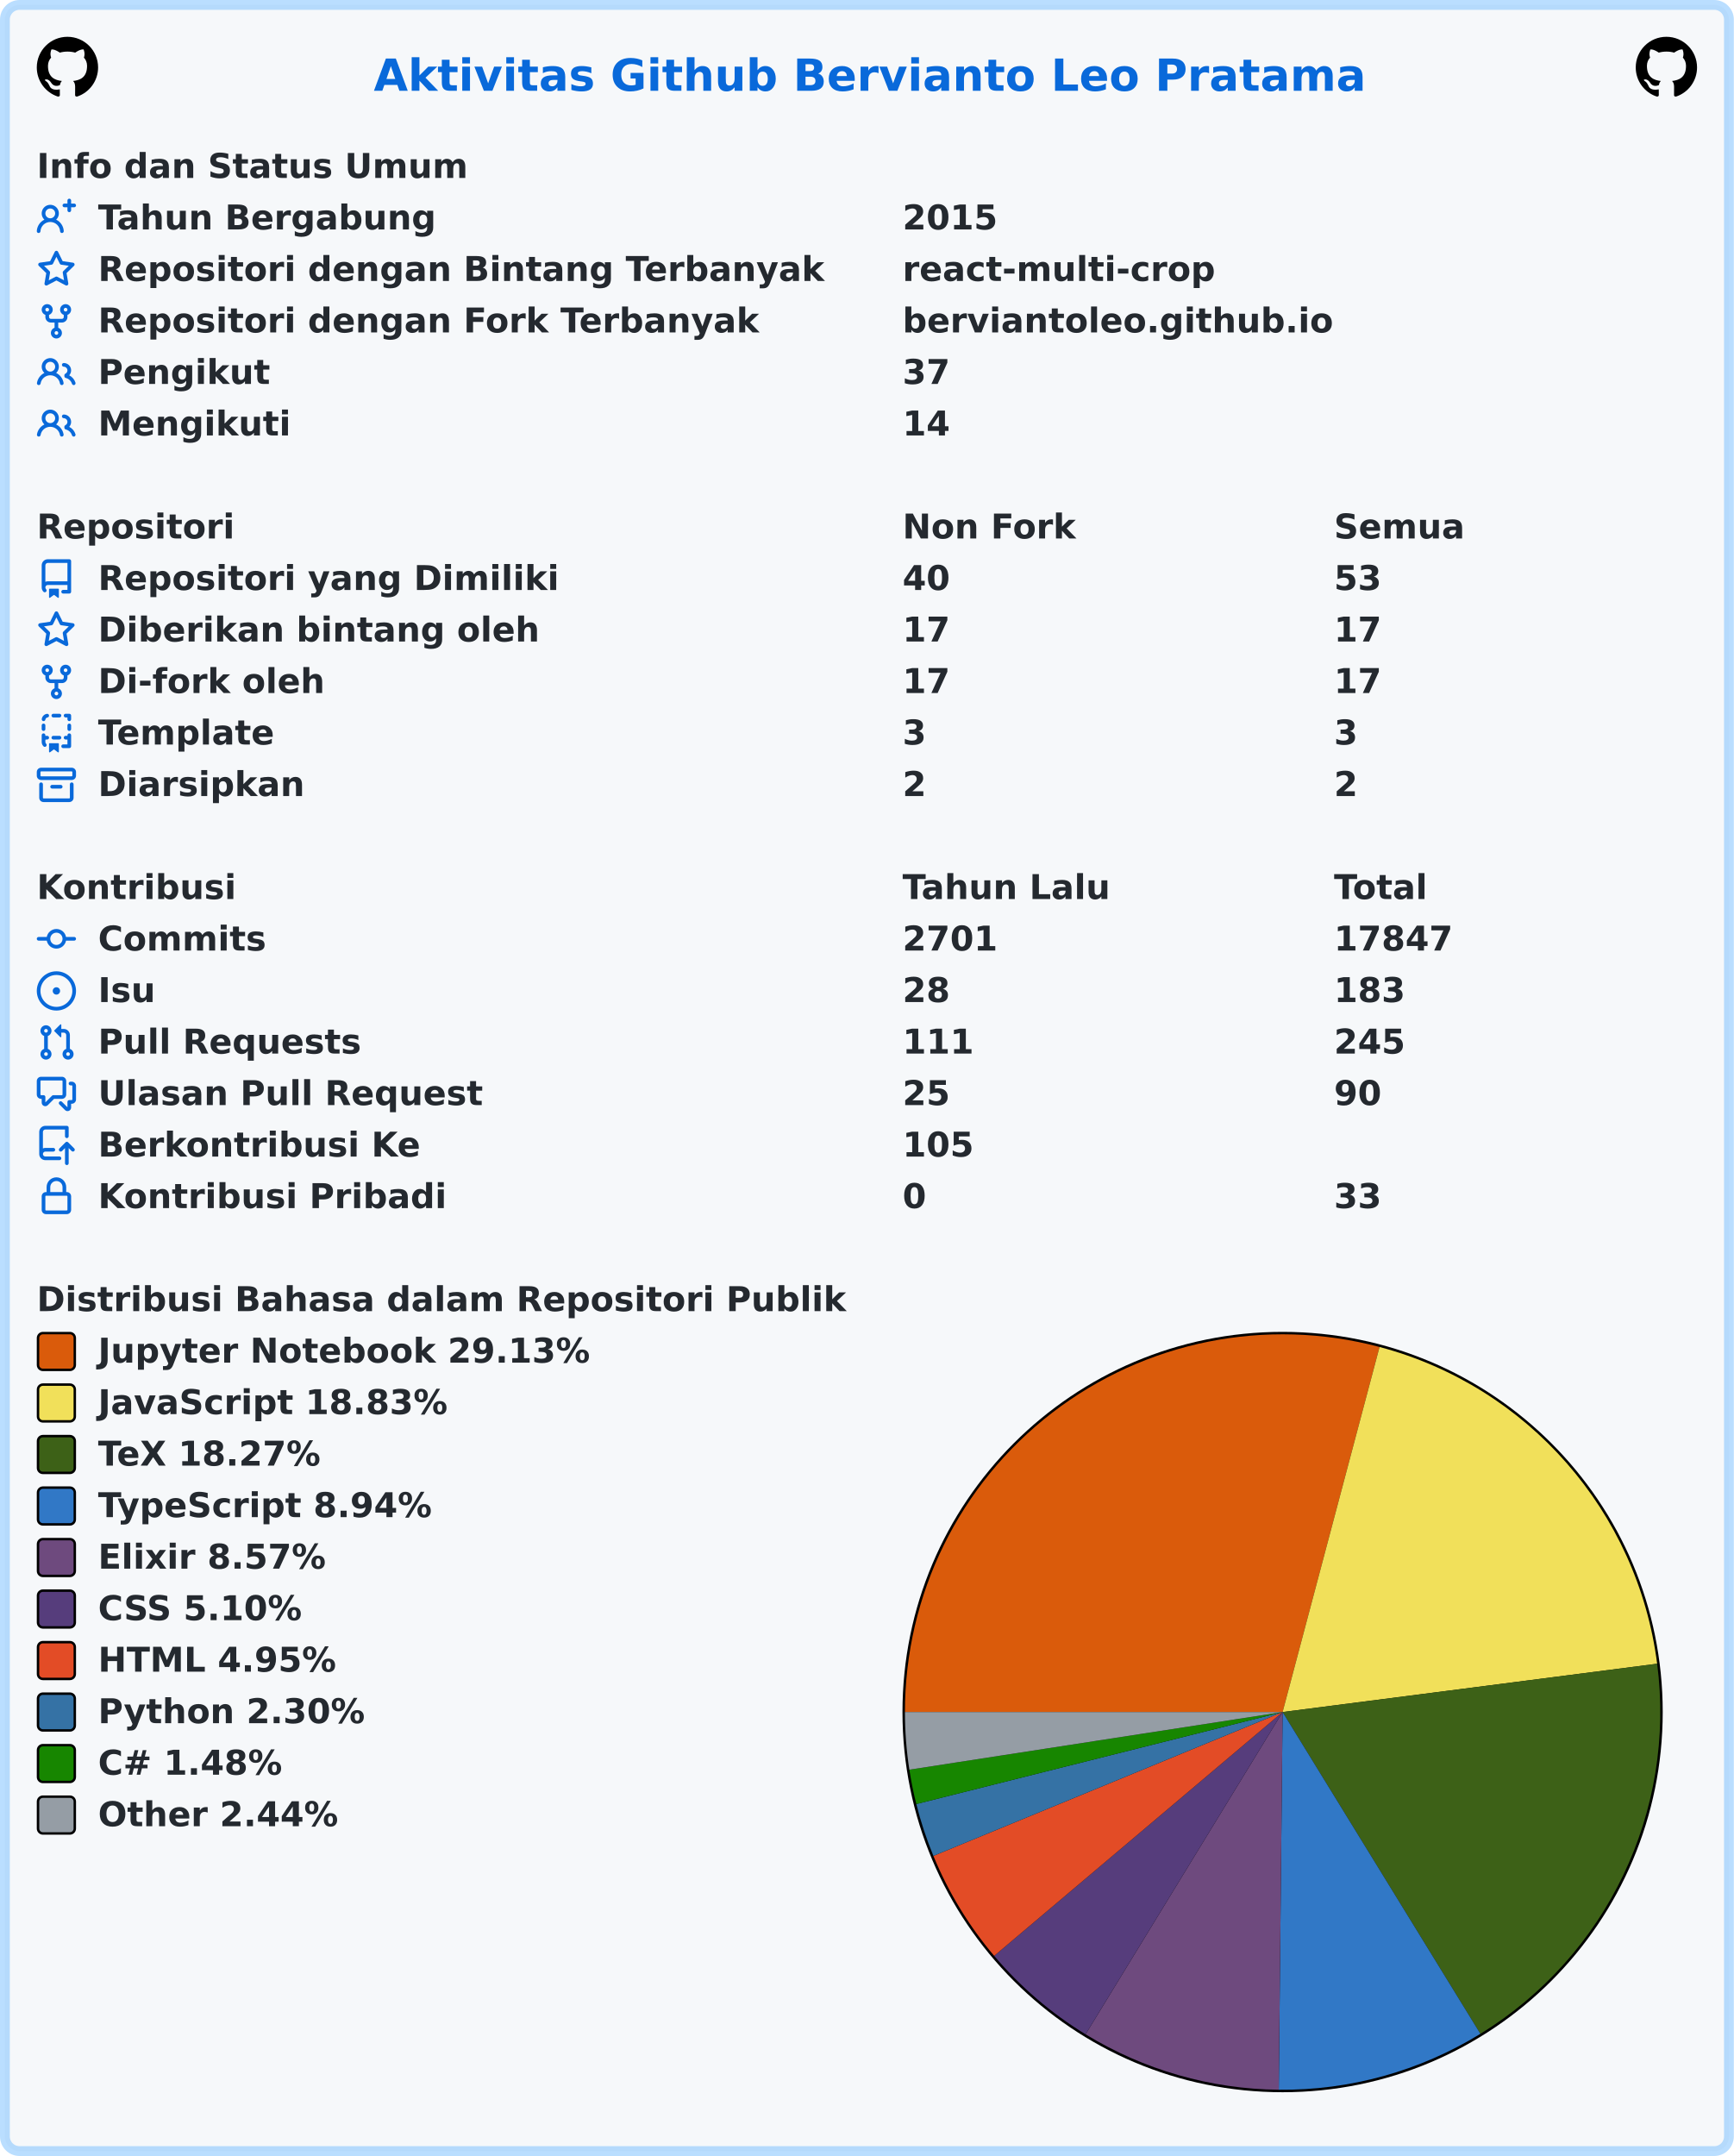
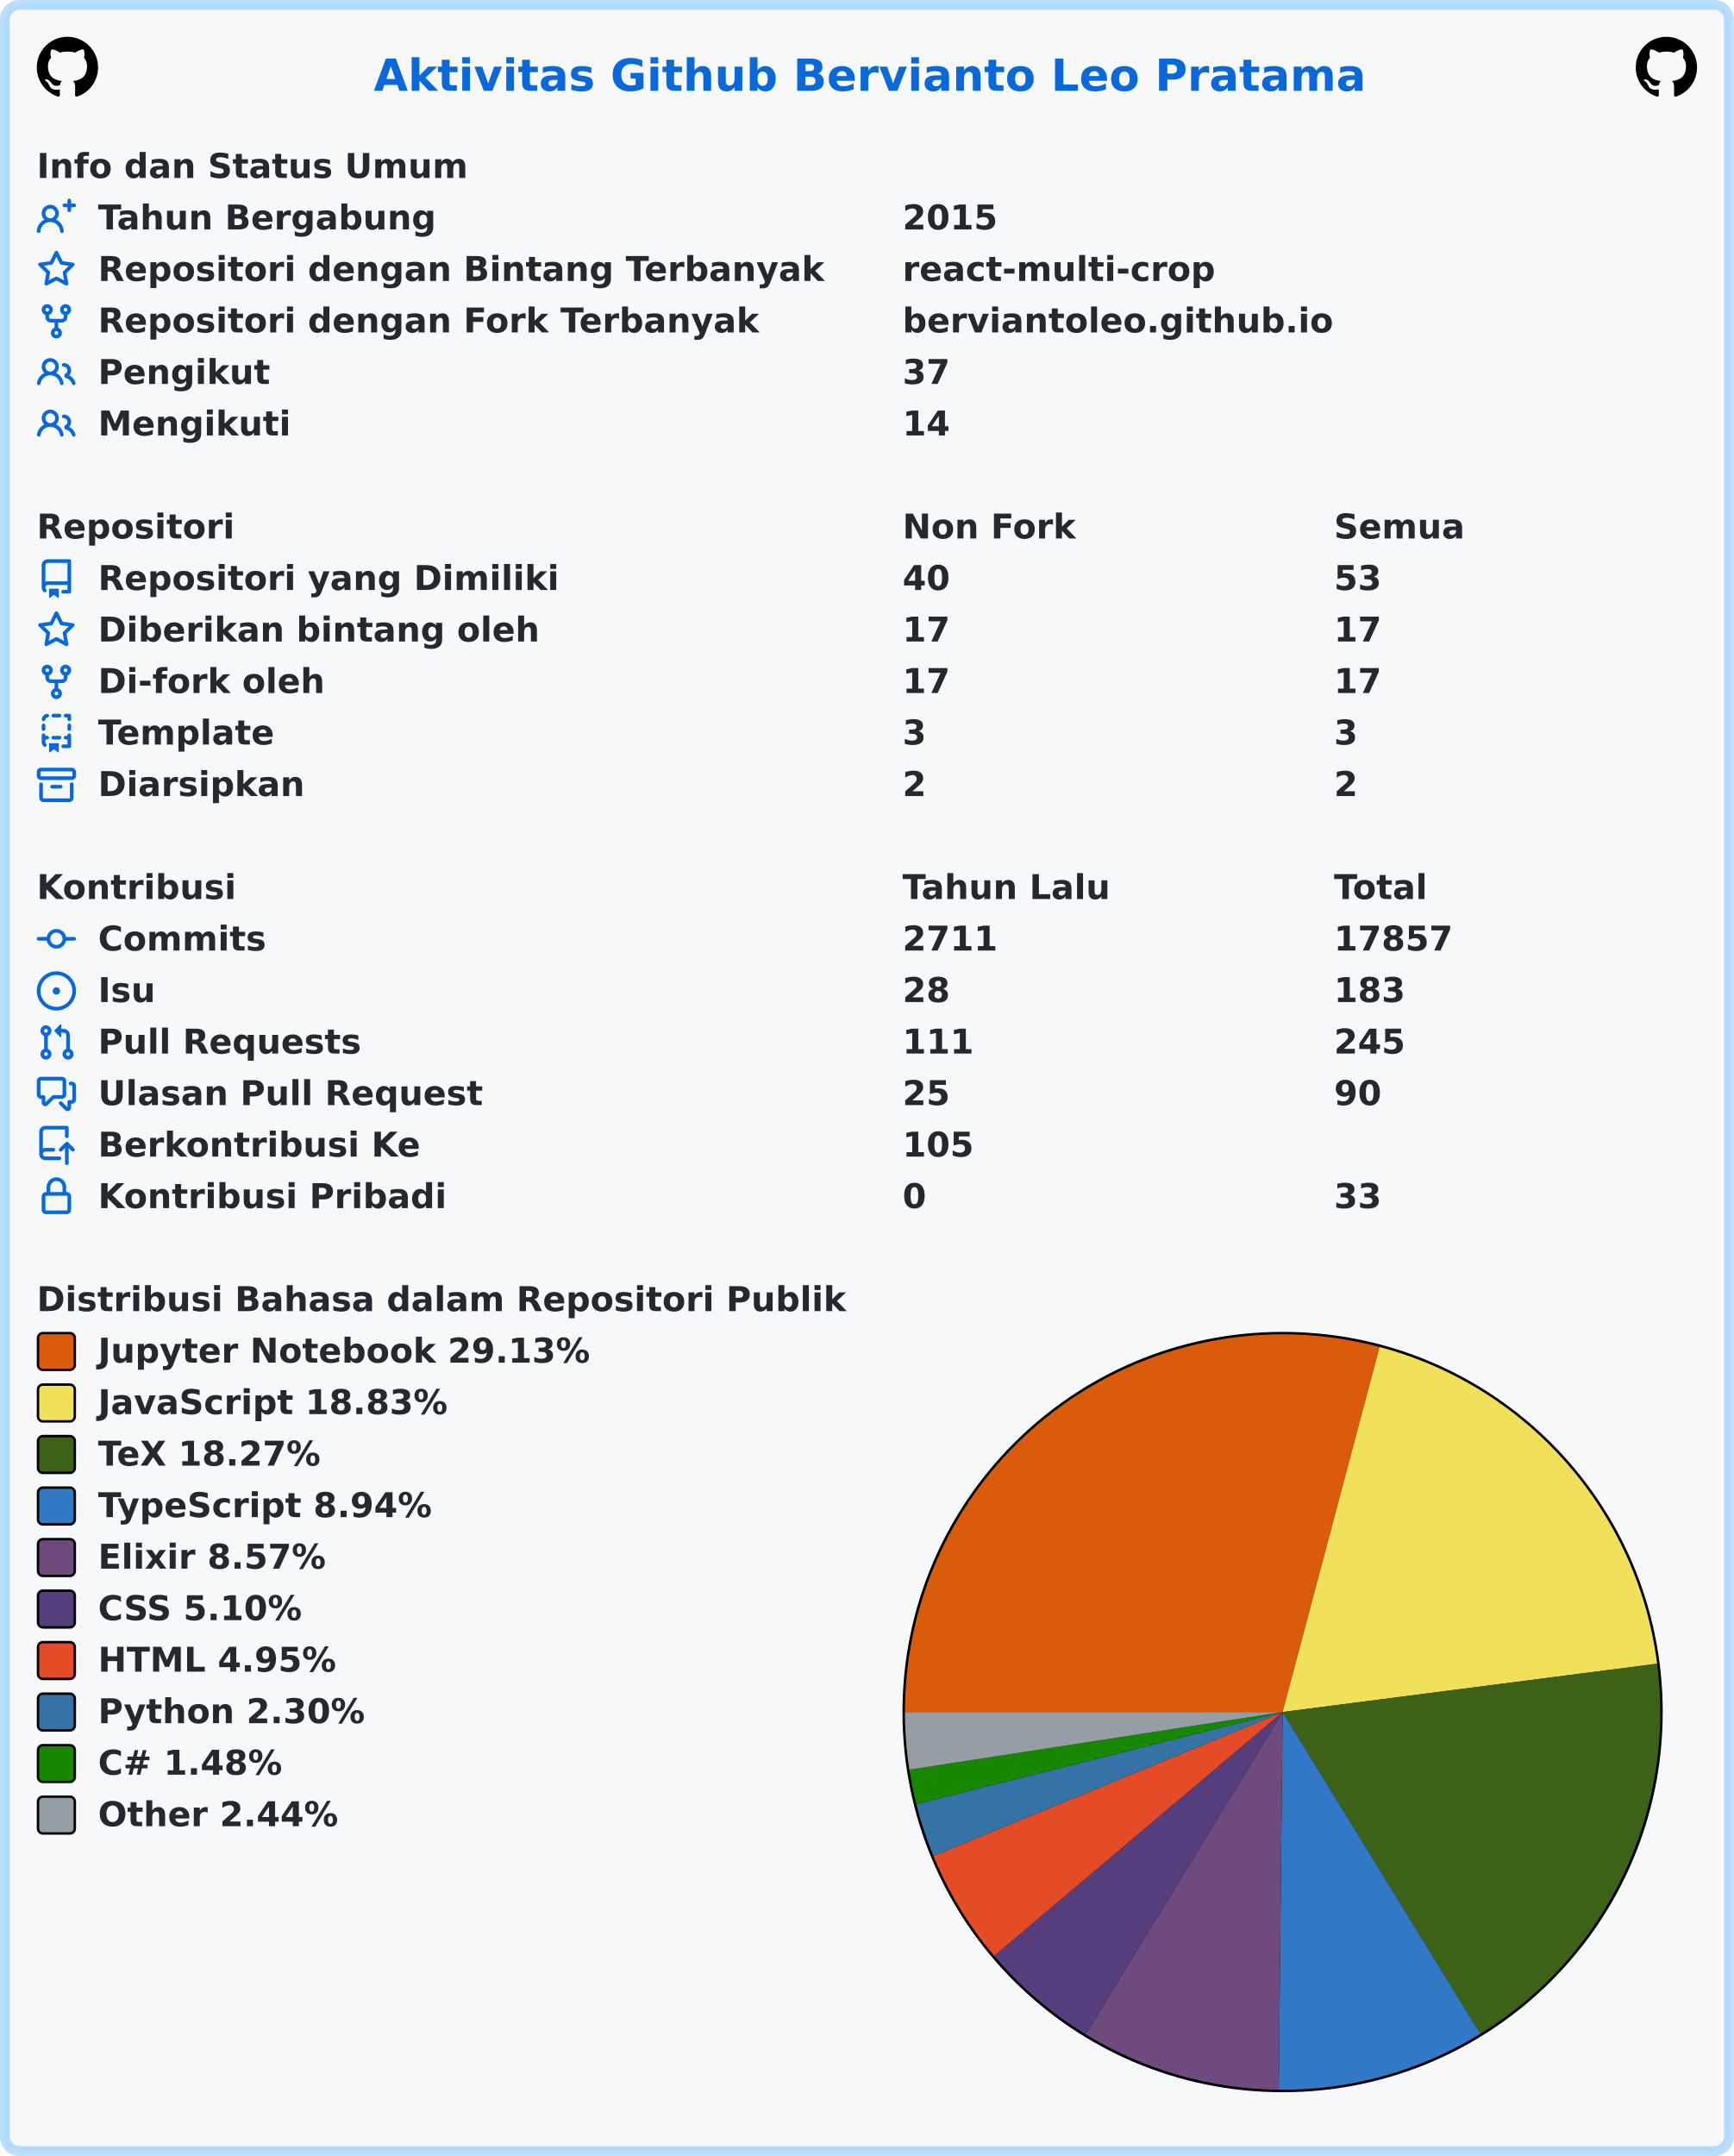
<svg xmlns="http://www.w3.org/2000/svg" width="707" height="879" viewBox="0 0 707 879" lang="id" xml:lang="id">
  <rect x="2" y="2" stroke-width="4" rx="6" width="703" height="875" stroke="rgba(84,174,255,0.4)" fill="#f6f8fa" />
  <g font-weight="600" font-size="110pt" font-family="Verdana,Geneva,DejaVu Sans,sans-serif" text-rendering="geometricPrecision">
    <text x="1239" y="301" lengthAdjust="spacingAndGlyphs" textLength="3261" transform="scale(0.123)" fill="#0969da">Aktivitas Github Bervianto Leo Pratama</text>
    <svg x="15" y="15" width="25" height="25" viewBox="0 0 16 16">
      <path fill="#000000" fill-rule="evenodd" d="M8 0C3.58 0 0 3.58 0 8c0 3.54 2.29 6.53 5.47 7.59.4.07.55-.17.55-.38 0-.19-.01-.82-.01-1.49-2.01.37-2.53-.49-2.69-.94-.09-.23-.48-.94-.82-1.13-.28-.15-.68-.52-.01-.53.63-.01 1.08.58 1.23.82.72 1.21 1.87.87 2.33.66.07-.52.28-.87.51-1.07-1.78-.2-3.64-.89-3.64-3.95 0-.87.31-1.59.82-2.15-.08-.2-.36-1.02.08-2.12 0 0 .67-.21 2.2.82.64-.18 1.32-.27 2-.27.68 0 1.36.09 2 .27 1.53-1.04 2.2-.82 2.2-.82.44 1.1.16 1.92.08 2.12.51.56.82 1.27.82 2.15 0 3.07-1.87 3.75-3.65 3.95.29.25.54.73.54 1.48 0 1.07-.01 1.93-.01 2.2 0 .21.15.46.55.38A8.013 8.013 0 0016 8c0-4.42-3.58-8-8-8z" />
    </svg>
    <svg x="667" y="15" width="25" height="25" viewBox="0 0 16 16">
      <path fill="#000000" fill-rule="evenodd" d="M8 0C3.58 0 0 3.58 0 8c0 3.54 2.29 6.53 5.47 7.59.4.07.55-.17.55-.38 0-.19-.01-.82-.01-1.49-2.01.37-2.53-.49-2.69-.94-.09-.23-.48-.94-.82-1.13-.28-.15-.68-.52-.01-.53.63-.01 1.08.58 1.23.82.72 1.21 1.87.87 2.33.66.07-.52.28-.87.51-1.07-1.78-.2-3.64-.89-3.64-3.95 0-.87.31-1.59.82-2.15-.08-.2-.36-1.02.08-2.12 0 0 .67-.21 2.2.82.64-.18 1.32-.27 2-.27.68 0 1.36.09 2 .27 1.53-1.04 2.2-.82 2.2-.82.44 1.1.16 1.92.08 2.12.51.56.82 1.27.82 2.15 0 3.07-1.87 3.75-3.65 3.95.29.25.54.73.54 1.48 0 1.07-.01 1.93-.01 2.2 0 .21.15.46.55.38A8.013 8.013 0 0016 8c0-4.42-3.58-8-8-8z" />
    </svg>
    <g transform="translate(0, 60)" fill="#24292f">
      <g transform="translate(15, 0)">
        <g transform="scale(0.095)">
          <text x="0" y="132" textLength="1852" lengthAdjust="spacingAndGlyphs">Info dan Status Umum</text>
        </g>
      </g>
      <g transform="translate(15, 21)">
        <path fill="#0969da" fill-rule="evenodd" d="M13.25 0a.75.75 0 01.75.75V2h1.25a.75.75 0 010 1.5H14v1.25a.75.75 0 01-1.5 0V3.5h-1.25a.75.75 0 010-1.5h1.25V.75a.75.75 0 01.75-.75zM5.5 4a2 2 0 100 4 2 2 0 000-4zm2.4 4.548a3.5 3.5 0 10-4.799 0 5.527 5.527 0 00-3.1 4.66.75.75 0 101.498.085A4.01 4.01 0 015.5 9.5a4.01 4.01 0 014.001 3.793.75.75 0 101.498-.086 5.527 5.527 0 00-3.1-4.659z" />
        <g transform="scale(0.095)">
          <text lengthAdjust="spacingAndGlyphs" textLength="1478" x="263" y="132">Tahun Bergabung</text>
          <text lengthAdjust="spacingAndGlyphs" textLength="420" x="3716" y="132">2015</text>
        </g>
      </g>
      <g transform="translate(15, 42)">
        <path fill="#0969da" fill-rule="evenodd" d="M8 .25a.75.75 0 01.673.418l1.882 3.815 4.21.612a.75.75 0 01.416 1.279l-3.046 2.97.719 4.192a.75.75 0 01-1.088.791L8 12.347l-3.766 1.98a.75.75 0 01-1.088-.79l.72-4.194L.818 6.374a.75.75 0 01.416-1.28l4.21-.611L7.327.668A.75.75 0 018 .25zm0 2.445L6.615 5.5a.75.75 0 01-.564.41l-3.097.45 2.24 2.184a.75.75 0 01.216.664l-.528 3.084 2.769-1.456a.75.75 0 01.698 0l2.77 1.456-.53-3.084a.75.75 0 01.216-.664l2.24-2.183-3.096-.45a.75.75 0 01-.564-.41L8 2.694v.001z" />
        <g transform="scale(0.095)">
          <text lengthAdjust="spacingAndGlyphs" textLength="3126" x="263" y="132">Repositori dengan Bintang Terbanyak</text>
          <text lengthAdjust="spacingAndGlyphs" textLength="1330" x="3716" y="132">react-multi-crop</text>
        </g>
      </g>
      <g transform="translate(15, 63)">
        <path fill="#0969da" fill-rule="evenodd" d="M5 3.25a.75.75 0 11-1.5 0 .75.75 0 011.5 0zm0 2.122a2.25 2.25 0 10-1.5 0v.878A2.25 2.25 0 005.75 8.5h1.5v2.128a2.251 2.251 0 101.5 0V8.5h1.5a2.25 2.25 0 002.25-2.25v-.878a2.25 2.25 0 10-1.5 0v.878a.75.75 0 01-.75.75h-4.5A.75.75 0 015 6.25v-.878zm3.75 7.378a.75.75 0 11-1.5 0 .75.75 0 011.5 0zm3-8.75a.75.75 0 100-1.5.75.75 0 000 1.5z" />
        <g transform="scale(0.095)">
          <text lengthAdjust="spacingAndGlyphs" textLength="2846" x="263" y="132">Repositori dengan Fork Terbanyak</text>
          <text lengthAdjust="spacingAndGlyphs" textLength="1821" x="3716" y="132">berviantoleo.github.io</text>
        </g>
      </g>
      <g transform="translate(15, 84)">
        <path fill="#0969da" fill-rule="evenodd" d="M5.5 3.5a2 2 0 100 4 2 2 0 000-4zM2 5.5a3.5 3.5 0 115.898 2.549 5.507 5.507 0 013.034 4.084.75.75 0 11-1.482.235 4.001 4.001 0 00-7.9 0 .75.75 0 01-1.482-.236A5.507 5.507 0 013.102 8.05 3.49 3.49 0 012 5.5zM11 4a.75.75 0 100 1.5 1.5 1.5 0 01.666 2.844.75.75 0 00-.416.672v.352a.75.75 0 00.574.73c1.2.289 2.162 1.2 2.522 2.372a.75.75 0 101.434-.44 5.01 5.01 0 00-2.56-3.012A3 3 0 0011 4z" />
        <g transform="scale(0.095)">
          <text lengthAdjust="spacingAndGlyphs" textLength="723" x="263" y="132">Pengikut</text>
          <text lengthAdjust="spacingAndGlyphs" textLength="210" x="3716" y="132">37</text>
        </g>
      </g>
      <g transform="translate(15, 105)">
        <path fill="#0969da" fill-rule="evenodd" d="M5.5 3.5a2 2 0 100 4 2 2 0 000-4zM2 5.5a3.5 3.5 0 115.898 2.549 5.507 5.507 0 013.034 4.084.75.75 0 11-1.482.235 4.001 4.001 0 00-7.9 0 .75.75 0 01-1.482-.236A5.507 5.507 0 013.102 8.05 3.49 3.49 0 012 5.5zM11 4a.75.75 0 100 1.5 1.5 1.5 0 01.666 2.844.75.75 0 00-.416.672v.352a.75.75 0 00.574.73c1.2.289 2.162 1.2 2.522 2.372a.75.75 0 101.434-.44 5.01 5.01 0 00-2.56-3.012A3 3 0 0011 4z" />
        <g transform="scale(0.095)">
          <text lengthAdjust="spacingAndGlyphs" textLength="813" x="263" y="132">Mengikuti</text>
          <text lengthAdjust="spacingAndGlyphs" textLength="210" x="3716" y="132">14</text>
        </g>
      </g>
    </g>
    <g transform="translate(0, 207)" fill="#24292f">
      <g transform="translate(15, 0)">
        <g transform="scale(0.095)">
          <text x="0" y="132" textLength="832" lengthAdjust="spacingAndGlyphs">Repositori</text>
          <text x="3716" y="132" textLength="740" lengthAdjust="spacingAndGlyphs">Non Fork</text>
          <text x="5568" y="132" textLength="573" lengthAdjust="spacingAndGlyphs">Semua</text>
        </g>
      </g>
      <g transform="translate(15, 21)">
        <path fill="#0969da" fill-rule="evenodd" d="M2 2.5A2.5 2.5 0 014.5 0h8.75a.75.75 0 01.75.75v12.5a.75.75 0 01-.75.75h-2.5a.75.75 0 110-1.5h1.75v-2h-8a1 1 0 00-.714 1.7.75.75 0 01-1.072 1.05A2.495 2.495 0 012 11.5v-9zm10.5-1V9h-8c-.356 0-.694.074-1 .208V2.5a1 1 0 011-1h8zM5 12.25v3.25a.25.25 0 00.4.2l1.45-1.087a.25.25 0 01.3 0L8.6 15.7a.25.25 0 00.4-.2v-3.25a.25.25 0 00-.25-.25h-3.5a.25.25 0 00-.25.25z" />
        <g transform="scale(0.095)">
          <text lengthAdjust="spacingAndGlyphs" textLength="1962" x="263" y="132">Repositori yang Dimiliki</text>
          <text lengthAdjust="spacingAndGlyphs" textLength="210" x="3716" y="132">40</text>
          <text lengthAdjust="spacingAndGlyphs" textLength="210" x="5568" y="132">53</text>
        </g>
      </g>
      <g transform="translate(15, 42)">
        <path fill="#0969da" fill-rule="evenodd" d="M8 .25a.75.75 0 01.673.418l1.882 3.815 4.21.612a.75.75 0 01.416 1.279l-3.046 2.97.719 4.192a.75.75 0 01-1.088.791L8 12.347l-3.766 1.98a.75.75 0 01-1.088-.79l.72-4.194L.818 6.374a.75.75 0 01.416-1.28l4.21-.611L7.327.668A.75.75 0 018 .25zm0 2.445L6.615 5.5a.75.75 0 01-.564.41l-3.097.45 2.24 2.184a.75.75 0 01.216.664l-.528 3.084 2.769-1.456a.75.75 0 01.698 0l2.77 1.456-.53-3.084a.75.75 0 01.216-.664l2.24-2.183-3.096-.45a.75.75 0 01-.564-.41L8 2.694v.001z" />
        <g transform="scale(0.095)">
          <text lengthAdjust="spacingAndGlyphs" textLength="1887" x="263" y="132">Diberikan bintang oleh</text>
          <text lengthAdjust="spacingAndGlyphs" textLength="210" x="3716" y="132">17</text>
          <text lengthAdjust="spacingAndGlyphs" textLength="210" x="5568" y="132">17</text>
        </g>
      </g>
      <g transform="translate(15, 63)">
        <path fill="#0969da" fill-rule="evenodd" d="M5 3.25a.75.75 0 11-1.5 0 .75.75 0 011.5 0zm0 2.122a2.25 2.25 0 10-1.5 0v.878A2.25 2.25 0 005.75 8.5h1.5v2.128a2.251 2.251 0 101.5 0V8.5h1.5a2.25 2.25 0 002.25-2.25v-.878a2.25 2.25 0 10-1.5 0v.878a.75.75 0 01-.75.75h-4.5A.75.75 0 015 6.25v-.878zm3.75 7.378a.75.75 0 11-1.5 0 .75.75 0 011.5 0zm3-8.75a.75.75 0 100-1.5.75.75 0 000 1.5z" />
        <g transform="scale(0.095)">
          <text lengthAdjust="spacingAndGlyphs" textLength="963" x="263" y="132">Di-fork oleh</text>
          <text lengthAdjust="spacingAndGlyphs" textLength="210" x="3716" y="132">17</text>
          <text lengthAdjust="spacingAndGlyphs" textLength="210" x="5568" y="132">17</text>
        </g>
      </g>
      <g transform="translate(15, 84)">
        <path fill="#0969da" fill-rule="evenodd" d="M6 .75A.75.75 0 016.75 0h2.5a.75.75 0 010 1.5h-2.5A.75.75 0 016 .75zm5 0a.75.75 0 01.75-.75h1.5a.75.75 0 01.75.75v1.5a.75.75 0 01-1.5 0V1.5h-.75A.75.75 0 0111 .75zM4.992.662a.75.75 0 01-.636.848c-.436.063-.783.41-.846.846a.75.75 0 01-1.485-.212A2.501 2.501 0 014.144.025a.75.75 0 01.848.637zM2.75 4a.75.75 0 01.75.75v1.5a.75.75 0 01-1.5 0v-1.5A.75.75 0 012.75 4zm10.5 0a.75.75 0 01.75.75v1.5a.75.75 0 01-1.5 0v-1.5a.75.75 0 01.75-.75zM2.75 8a.75.75 0 01.75.75v.268A1.72 1.72 0 013.75 9h.5a.75.75 0 010 1.5h-.5a.25.25 0 00-.25.25v.75c0 .28.114.532.3.714a.75.75 0 01-1.05 1.072A2.495 2.495 0 012 11.5V8.75A.75.75 0 012.75 8zm10.5 0a.75.75 0 01.75.75v4.5a.75.75 0 01-.75.75h-2.5a.75.75 0 010-1.5h1.75v-2h-.75a.75.75 0 010-1.5h.75v-.25a.75.75 0 01.75-.75zM6 9.75A.75.75 0 016.75 9h2.5a.75.75 0 010 1.5h-2.5A.75.75 0 016 9.75zm-1 2.5v3.25a.25.25 0 00.4.2l1.45-1.087a.25.25 0 01.3 0L8.6 15.7a.25.25 0 00.4-.2v-3.25a.25.25 0 00-.25-.25h-3.5a.25.25 0 00-.25.25z" />
        <g transform="scale(0.095)">
          <text lengthAdjust="spacingAndGlyphs" textLength="783" x="263" y="132">Template</text>
          <text lengthAdjust="spacingAndGlyphs" textLength="105" x="3716" y="132">3</text>
          <text lengthAdjust="spacingAndGlyphs" textLength="105" x="5568" y="132">3</text>
        </g>
      </g>
      <g transform="translate(15, 105)">
        <path fill="#0969da" fill-rule="evenodd" d="M1.75 2.5a.25.25 0 00-.25.25v1.5c0 .138.112.25.25.25h12.5a.25.25 0 00.25-.25v-1.5a.25.25 0 00-.25-.25H1.75zM0 2.75C0 1.784.784 1 1.75 1h12.5c.966 0 1.75.784 1.75 1.75v1.5A1.75 1.75 0 0114.25 6H1.75A1.75 1.75 0 010 4.25v-1.5zM1.75 7a.75.75 0 01.75.75v5.5c0 .138.112.25.25.25h10.5a.25.25 0 00.25-.25v-5.5a.75.75 0 111.5 0v5.5A1.75 1.75 0 0113.25 15H2.75A1.75 1.75 0 011 13.25v-5.5A.75.75 0 011.75 7zm4.5 1a.75.75 0 000 1.5h3.5a.75.75 0 100-1.5h-3.5z" />
        <g transform="scale(0.095)">
          <text lengthAdjust="spacingAndGlyphs" textLength="880" x="263" y="132">Diarsipkan</text>
          <text lengthAdjust="spacingAndGlyphs" textLength="105" x="3716" y="132">2</text>
          <text lengthAdjust="spacingAndGlyphs" textLength="105" x="5568" y="132">2</text>
        </g>
      </g>
    </g>
    <g transform="translate(0, 354)" fill="#24292f">
      <g transform="translate(15, 0)">
        <g transform="scale(0.095)">
          <text x="0" y="132" textLength="834" lengthAdjust="spacingAndGlyphs">Kontribusi</text>
          <text x="3716" y="132" textLength="914" lengthAdjust="spacingAndGlyphs">Tahun Lalu</text>
          <text x="5568" y="132" textLength="414" lengthAdjust="spacingAndGlyphs">Total</text>
        </g>
      </g>
      <g transform="translate(15, 21)">
        <path fill="#0969da" fill-rule="evenodd" d="M10.5 7.75a2.5 2.5 0 11-5 0 2.5 2.5 0 015 0zm1.43.75a4.002 4.002 0 01-7.86 0H.75a.75.75 0 110-1.5h3.32a4.001 4.001 0 017.86 0h3.32a.75.75 0 110 1.5h-3.32z" />
        <g transform="scale(0.095)">
          <text lengthAdjust="spacingAndGlyphs" textLength="734" x="263" y="132">Commits</text>
-           <text lengthAdjust="spacingAndGlyphs" textLength="420" x="3716" y="132">2701</text>
-           <text lengthAdjust="spacingAndGlyphs" textLength="525" x="5568" y="132">17847</text>
+           <text lengthAdjust="spacingAndGlyphs" textLength="420" x="3716" y="132">2711</text>
+           <text lengthAdjust="spacingAndGlyphs" textLength="525" x="5568" y="132">17857</text>
        </g>
      </g>
      <g transform="translate(15, 42)">
        <path fill="#0969da" d="M8 9.5a1.5 1.5 0 100-3 1.5 1.5 0 000 3z" />
        <path fill="#0969da" fill-rule="evenodd" d="M8 0a8 8 0 100 16A8 8 0 008 0zM1.5 8a6.5 6.5 0 1113 0 6.5 6.5 0 01-13 0z" />
        <g transform="scale(0.095)">
          <text lengthAdjust="spacingAndGlyphs" textLength="238" x="263" y="132">Isu</text>
          <text lengthAdjust="spacingAndGlyphs" textLength="210" x="3716" y="132">28</text>
          <text lengthAdjust="spacingAndGlyphs" textLength="315" x="5568" y="132">183</text>
        </g>
      </g>
      <g transform="translate(15, 63)">
        <path fill="#0969da" fill-rule="evenodd" d="M7.177 3.073L9.573.677A.25.25 0 0110 .854v4.792a.25.25 0 01-.427.177L7.177 3.427a.25.25 0 010-.354zM3.75 2.5a.75.75 0 100 1.5.75.75 0 000-1.5zm-2.25.75a2.25 2.25 0 113 2.122v5.256a2.251 2.251 0 11-1.5 0V5.372A2.25 2.25 0 011.5 3.25zM11 2.5h-1V4h1a1 1 0 011 1v5.628a2.251 2.251 0 101.5 0V5A2.5 2.5 0 0011 2.5zm1 10.25a.75.75 0 111.5 0 .75.75 0 01-1.5 0zM3.75 12a.75.75 0 100 1.5.75.75 0 000-1.5z" />
        <g transform="scale(0.095)">
          <text lengthAdjust="spacingAndGlyphs" textLength="1113" x="263" y="132">Pull Requests</text>
          <text lengthAdjust="spacingAndGlyphs" textLength="315" x="3716" y="132">111</text>
          <text lengthAdjust="spacingAndGlyphs" textLength="315" x="5568" y="132">245</text>
        </g>
      </g>
      <g transform="translate(15, 84)">
        <path fill="#0969da" fill-rule="evenodd" d="M1.5 2.75a.25.25 0 01.25-.25h8.5a.25.25 0 01.25.25v5.5a.25.25 0 01-.25.25h-3.5a.75.75 0 00-.53.22L3.5 11.44V9.25a.75.75 0 00-.75-.75h-1a.25.25 0 01-.25-.25v-5.5zM1.75 1A1.75 1.75 0 000 2.75v5.5C0 9.216.784 10 1.75 10H2v1.543a1.457 1.457 0 002.487 1.03L7.061 10h3.189A1.75 1.75 0 0012 8.25v-5.5A1.75 1.75 0 0010.25 1h-8.5zM14.5 4.75a.25.25 0 00-.25-.25h-.5a.75.75 0 110-1.5h.5c.966 0 1.75.784 1.75 1.75v5.5A1.75 1.75 0 0114.25 12H14v1.543a1.457 1.457 0 01-2.487 1.03L9.22 12.28a.75.75 0 111.06-1.06l2.22 2.22v-2.19a.75.75 0 01.75-.75h1a.25.25 0 00.25-.25v-5.5z" />
        <g transform="scale(0.095)">
          <text lengthAdjust="spacingAndGlyphs" textLength="1640" x="263" y="132">Ulasan Pull Request</text>
          <text lengthAdjust="spacingAndGlyphs" textLength="210" x="3716" y="132">25</text>
          <text lengthAdjust="spacingAndGlyphs" textLength="210" x="5568" y="132">90</text>
        </g>
      </g>
      <g transform="translate(15, 105)">
        <path fill="#0969da" fill-rule="evenodd" d="M1 2.5A2.5 2.5 0 013.5 0h8.75a.75.75 0 01.75.75v3.5a.75.75 0 01-1.5 0V1.5h-8a1 1 0 00-1 1v6.708A2.492 2.492 0 013.5 9h3.25a.75.75 0 010 1.5H3.5a1 1 0 100 2h5.75a.75.75 0 010 1.5H3.5A2.5 2.5 0 011 11.5v-9zm13.23 7.79a.75.75 0 001.06-1.06l-2.505-2.505a.75.75 0 00-1.06 0L9.22 9.229a.75.75 0 001.06 1.061l1.225-1.224v6.184a.75.75 0 001.5 0V9.066l1.224 1.224z" />
        <g transform="scale(0.095)">
          <text lengthAdjust="spacingAndGlyphs" textLength="1366" x="263" y="132">Berkontribusi Ke</text>
          <text lengthAdjust="spacingAndGlyphs" textLength="315" x="3716" y="132">105</text>
        </g>
      </g>
      <g transform="translate(15, 126)">
        <path fill="#0969da" fill-rule="evenodd" d="M4 4v2h-.25A1.75 1.75 0 002 7.75v5.5c0 .966.784 1.75 1.75 1.75h8.5A1.75 1.75 0 0014 13.25v-5.5A1.75 1.75 0 0012.25 6H12V4a4 4 0 10-8 0zm6.5 2V4a2.5 2.5 0 00-5 0v2h5zM12 7.5h.25a.25.25 0 01.25.25v5.5a.25.25 0 01-.25.25h-8.5a.25.25 0 01-.25-.25v-5.5a.25.25 0 01.25-.25H12z" />
        <g transform="scale(0.095)">
          <text lengthAdjust="spacingAndGlyphs" textLength="1456" x="263" y="132">Kontribusi Pribadi</text>
          <text lengthAdjust="spacingAndGlyphs" textLength="105" x="3716" y="132">0</text>
          <text lengthAdjust="spacingAndGlyphs" textLength="210" x="5568" y="132">33</text>
        </g>
      </g>
    </g>
    <g transform="translate(0, 522)" fill="#24292f">
      <g transform="translate(15, 0)">
        <g transform="scale(0.095)">
          <text x="0" y="132" textLength="3438" lengthAdjust="spacingAndGlyphs">Distribusi Bahasa dalam Repositori Publik</text>
        </g>
      </g>
      <g transform="translate(368, 21)">
        <circle cx="155" cy="155" r="155" fill="#000000" />
      </g>
      <g transform="translate(369, 22)">
        <path fill-rule="evenodd" fill="#DA5B0B" d="M 0.0,154 A 154 154 0 0 1 193.534 5.161 L 154,154 Z" />
        <path fill-rule="evenodd" fill="#f1e05a" d="M 193.534,5.161 A 154 154 0 0 1 306.736 134.306 L 154,154 Z" />
        <path fill-rule="evenodd" fill="#3D6117" d="M 306.736,134.306 A 154 154 0 0 1 234.659 285.187 L 154,154 Z" />
        <path fill-rule="evenodd" fill="#3178c6" d="M 234.659,285.187 A 154 154 0 0 1 152.438 307.992 L 154,154 Z" />
        <path fill-rule="evenodd" fill="#6e4a7e" d="M 152.438,307.992 A 154 154 0 0 1 73.666 285.387 L 154,154 Z" />
        <path fill-rule="evenodd" fill="#563d7c" d="M 73.666,285.387 A 154 154 0 0 1 36.381 253.407 L 154,154 Z" />
        <path fill-rule="evenodd" fill="#e34c26" d="M 36.381,253.407 A 154 154 0 0 1 11.604 212.646 L 154,154 Z" />
        <path fill-rule="evenodd" fill="#3572A5" d="M 11.604,212.646 A 154 154 0 0 1 4.637 191.504 L 154,154 Z" />
        <path fill-rule="evenodd" fill="#178600" d="M 4.637,191.504 A 154 154 0 0 1 1.804 177.5 L 154,154 Z" />
        <path fill-rule="evenodd" fill="#959da5" d="M 1.804,177.5 A 154 154 0 0 1 0.0 154 L 154,154 Z" />
      </g>
      <g transform="translate(15, 21)">
        <rect x="0.5" y="0.5" rx="2" width="15" height="15" fill="#DA5B0B" stroke-width="1" stroke="#000000" />
        <text transform="scale(0.095)" x="263" y="132" textLength="2126" lengthAdjust="spacingAndGlyphs">Jupyter Notebook 29.13%</text>
      </g>
      <g transform="translate(15, 42)">
        <rect x="0.5" y="0.5" rx="2" width="15" height="15" fill="#f1e05a" stroke-width="1" stroke="#000000" />
        <text transform="scale(0.095)" x="263" y="132" textLength="1516" lengthAdjust="spacingAndGlyphs">JavaScript 18.83%</text>
      </g>
      <g transform="translate(15, 63)">
        <rect x="0.5" y="0.5" rx="2" width="15" height="15" fill="#3D6117" stroke-width="1" stroke="#000000" />
        <text transform="scale(0.095)" x="263" y="132" textLength="999" lengthAdjust="spacingAndGlyphs">TeX 18.27%</text>
      </g>
      <g transform="translate(15, 84)">
        <rect x="0.5" y="0.5" rx="2" width="15" height="15" fill="#3178c6" stroke-width="1" stroke="#000000" />
        <text transform="scale(0.095)" x="263" y="132" textLength="1462" lengthAdjust="spacingAndGlyphs">TypeScript 8.94%</text>
      </g>
      <g transform="translate(15, 105)">
        <rect x="0.5" y="0.5" rx="2" width="15" height="15" fill="#6e4a7e" stroke-width="1" stroke="#000000" />
        <text transform="scale(0.095)" x="263" y="132" textLength="987" lengthAdjust="spacingAndGlyphs">Elixir 8.57%</text>
      </g>
      <g transform="translate(15, 126)">
        <rect x="0.5" y="0.5" rx="2" width="15" height="15" fill="#563d7c" stroke-width="1" stroke="#000000" />
        <text transform="scale(0.095)" x="263" y="132" textLength="903" lengthAdjust="spacingAndGlyphs">CSS 5.10%</text>
      </g>
      <g transform="translate(15, 147)">
        <rect x="0.5" y="0.5" rx="2" width="15" height="15" fill="#e34c26" stroke-width="1" stroke="#000000" />
        <text transform="scale(0.095)" x="263" y="132" textLength="1036" lengthAdjust="spacingAndGlyphs">HTML 4.95%</text>
      </g>
      <g transform="translate(15, 168)">
        <rect x="0.5" y="0.5" rx="2" width="15" height="15" fill="#3572A5" stroke-width="1" stroke="#000000" />
        <text transform="scale(0.095)" x="263" y="132" textLength="1149" lengthAdjust="spacingAndGlyphs">Python 2.30%</text>
      </g>
      <g transform="translate(15, 189)">
        <rect x="0.5" y="0.5" rx="2" width="15" height="15" fill="#178600" stroke-width="1" stroke="#000000" />
        <text transform="scale(0.095)" x="263" y="132" textLength="831" lengthAdjust="spacingAndGlyphs">C# 1.48%</text>
      </g>
      <g transform="translate(15, 210)">
        <rect x="0.5" y="0.5" rx="2" width="15" height="15" fill="#959da5" stroke-width="1" stroke="#000000" />
        <text transform="scale(0.095)" x="263" y="132" textLength="1047" lengthAdjust="spacingAndGlyphs">Other 2.44%</text>
      </g>
    </g>
  </g>
</svg>
